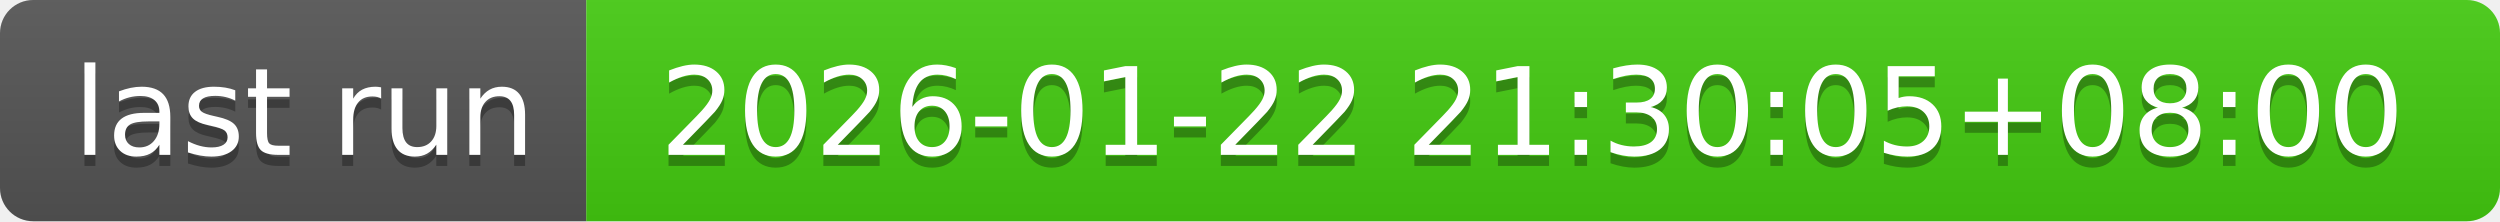
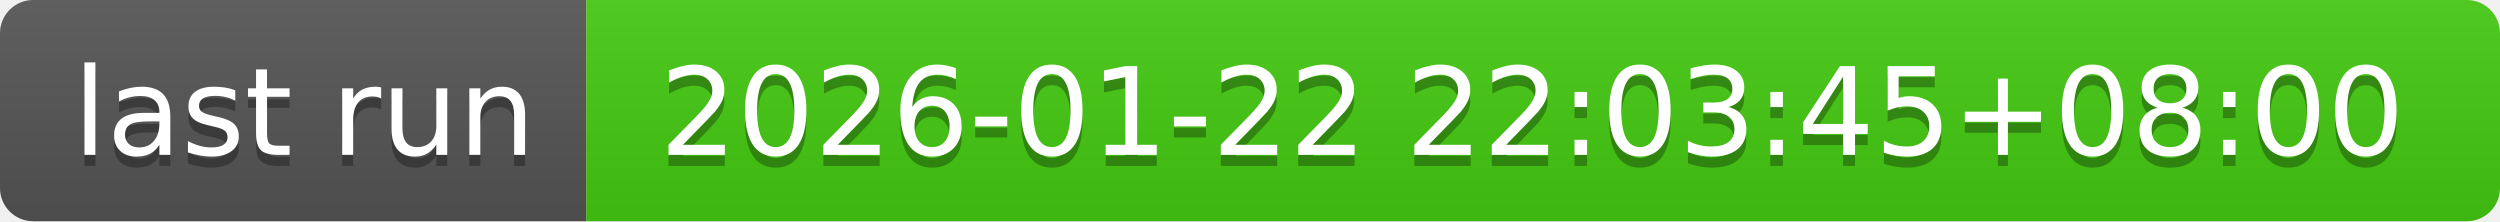
- <svg xmlns="http://www.w3.org/2000/svg" width="226" height="20" role="img" aria-label="last run: 2026-01-22 21:30:05+08:00">
+ <svg xmlns="http://www.w3.org/2000/svg" width="226" height="20" role="img" aria-label="last run: 2026-01-22 22:03:45+08:00">
  <linearGradient id="s" x2="0" y2="100%">
    <stop offset="0" stop-color="#bbb" stop-opacity=".1" />
    <stop offset="1" stop-opacity=".1" />
  </linearGradient>
  <clipPath id="r">
    <rect width="226" height="20" rx="3" fill="#fff" />
  </clipPath>
  <g clip-path="url(#r)">
    <rect width="53" height="20" fill="#555" />
    <rect x="53" width="173" height="20" fill="#4c1" />
    <rect width="226" height="20" fill="url(#s)" />
  </g>
  <g fill="#fff" text-anchor="middle" font-family="Verdana,Geneva,DejaVu Sans,sans-serif" text-rendering="geometricPrecision" font-size="110">
    <text aria-hidden="true" x="275" y="150" fill="#010101" fill-opacity=".3" transform="scale(.1)" textLength="430">last run</text>
    <text x="275" y="140" transform="scale(.1)" fill="#fff" textLength="430">last run</text>
-     <text aria-hidden="true" x="1385" y="150" fill="#010101" fill-opacity=".3" transform="scale(.1)" textLength="1630">2026-01-22 21:30:05+08:00</text>
-     <text x="1385" y="140" transform="scale(.1)" fill="#fff" textLength="1630">2026-01-22 21:30:05+08:00</text>
+     <text aria-hidden="true" x="1385" y="150" fill="#010101" fill-opacity=".3" transform="scale(.1)" textLength="1630">2026-01-22 22:03:45+08:00</text>
+     <text x="1385" y="140" transform="scale(.1)" fill="#fff" textLength="1630">2026-01-22 22:03:45+08:00</text>
  </g>
</svg>
